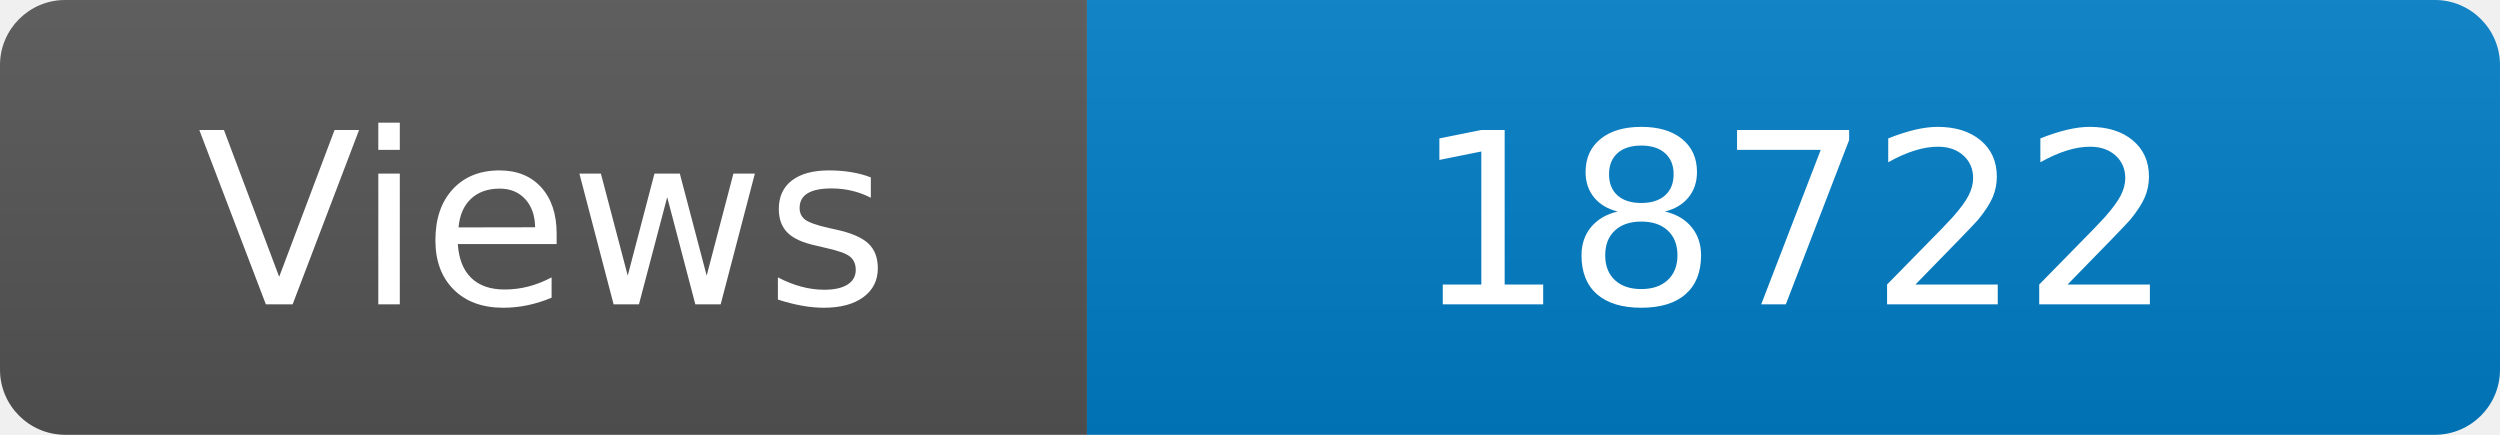
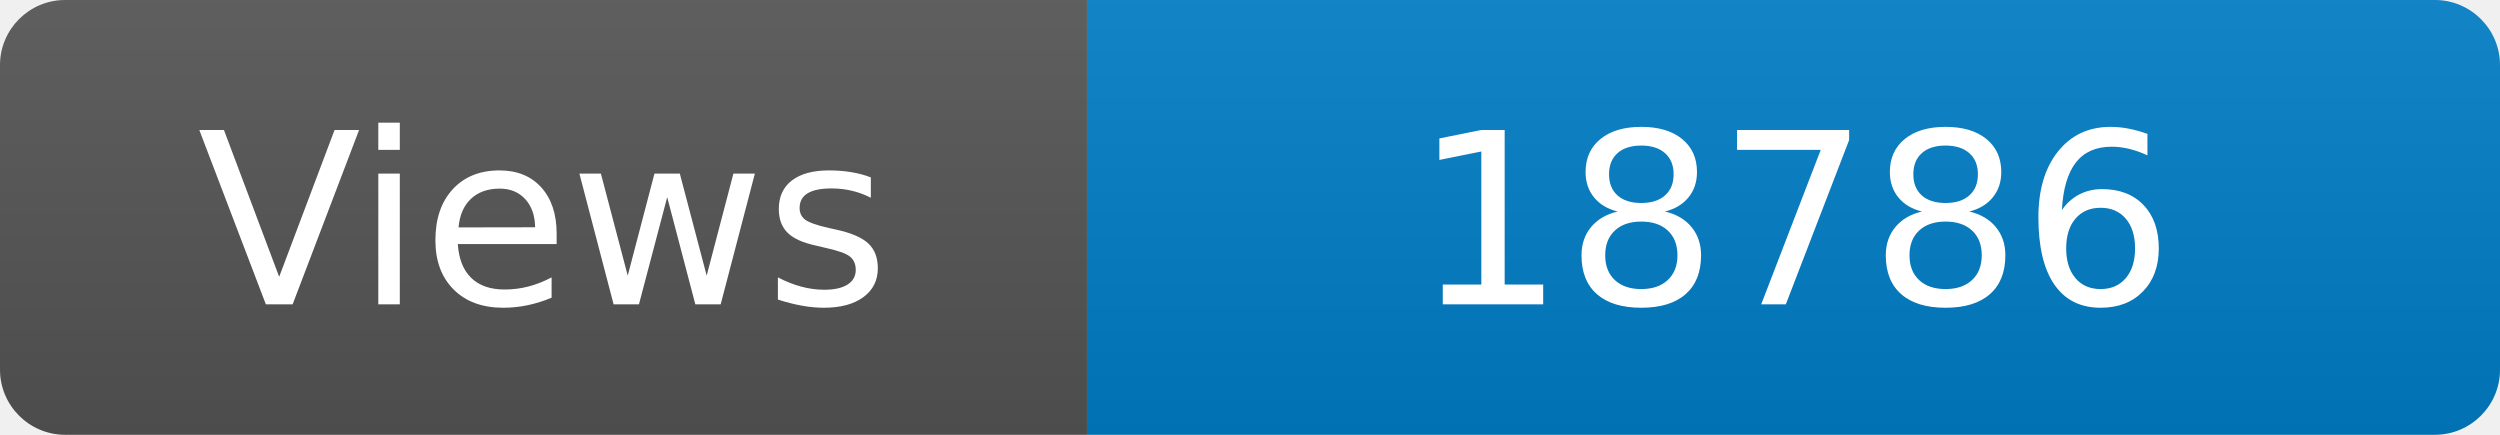
<svg xmlns="http://www.w3.org/2000/svg" width="115" height="20" role="img" aria-label="Maintained?: yes">
  <linearGradient id="s" x2="0" y2="100%">
    <stop offset="0" stop-color="#bbb" stop-opacity=".1" />
    <stop offset="1" stop-opacity=".1" />
  </linearGradient>
  <clipPath id="r">
    <rect width="115" height="20" rx="3" fill="#fff" />
  </clipPath>
  <g clip-path="url(#r)">
    <rect width="50" height="20" fill="#555" />
    <rect x="50" width="160" height="20" fill="#007ec6" />
    <rect width="115" height="20" fill="url(#s)" />
  </g>
  <g fill="#fff" text-anchor="middle" font-family="Verdana,Geneva,DejaVu Sans,sans-serif" font-size="110">
    <text x="250" y="140" transform="scale(.1)" fill="#fff">Views</text>
-     <text x="825" y="140" transform="scale(.1)" fill="#fff">18722</text>
+     <text x="825" y="140" transform="scale(.1)" fill="#fff">18786</text>
  </g>
</svg>
